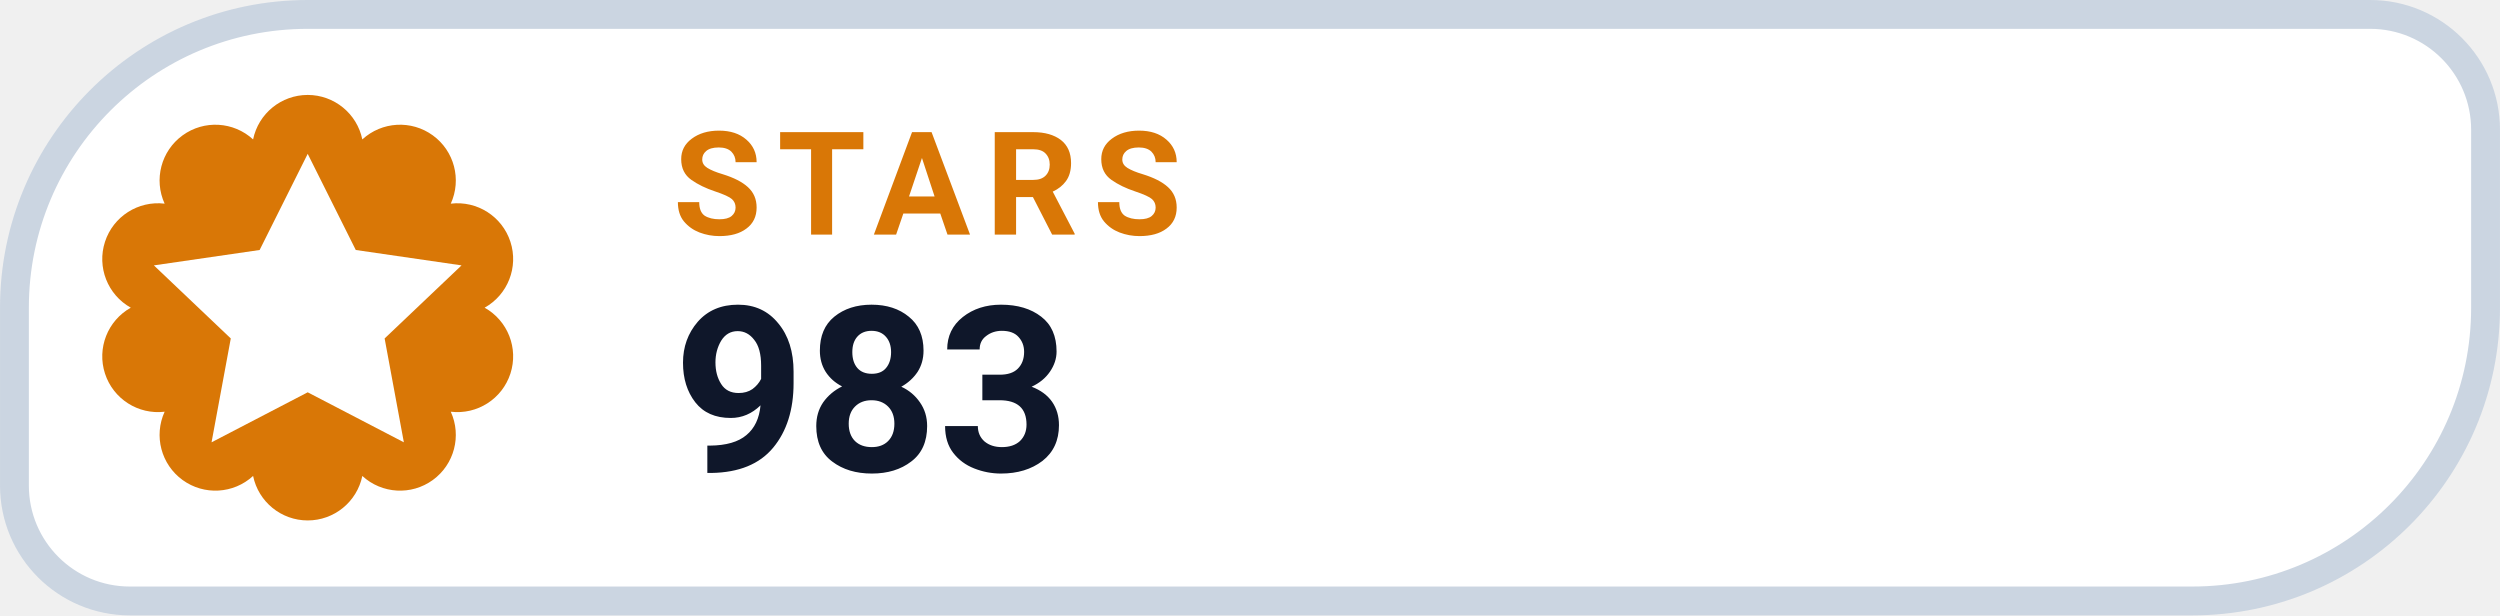
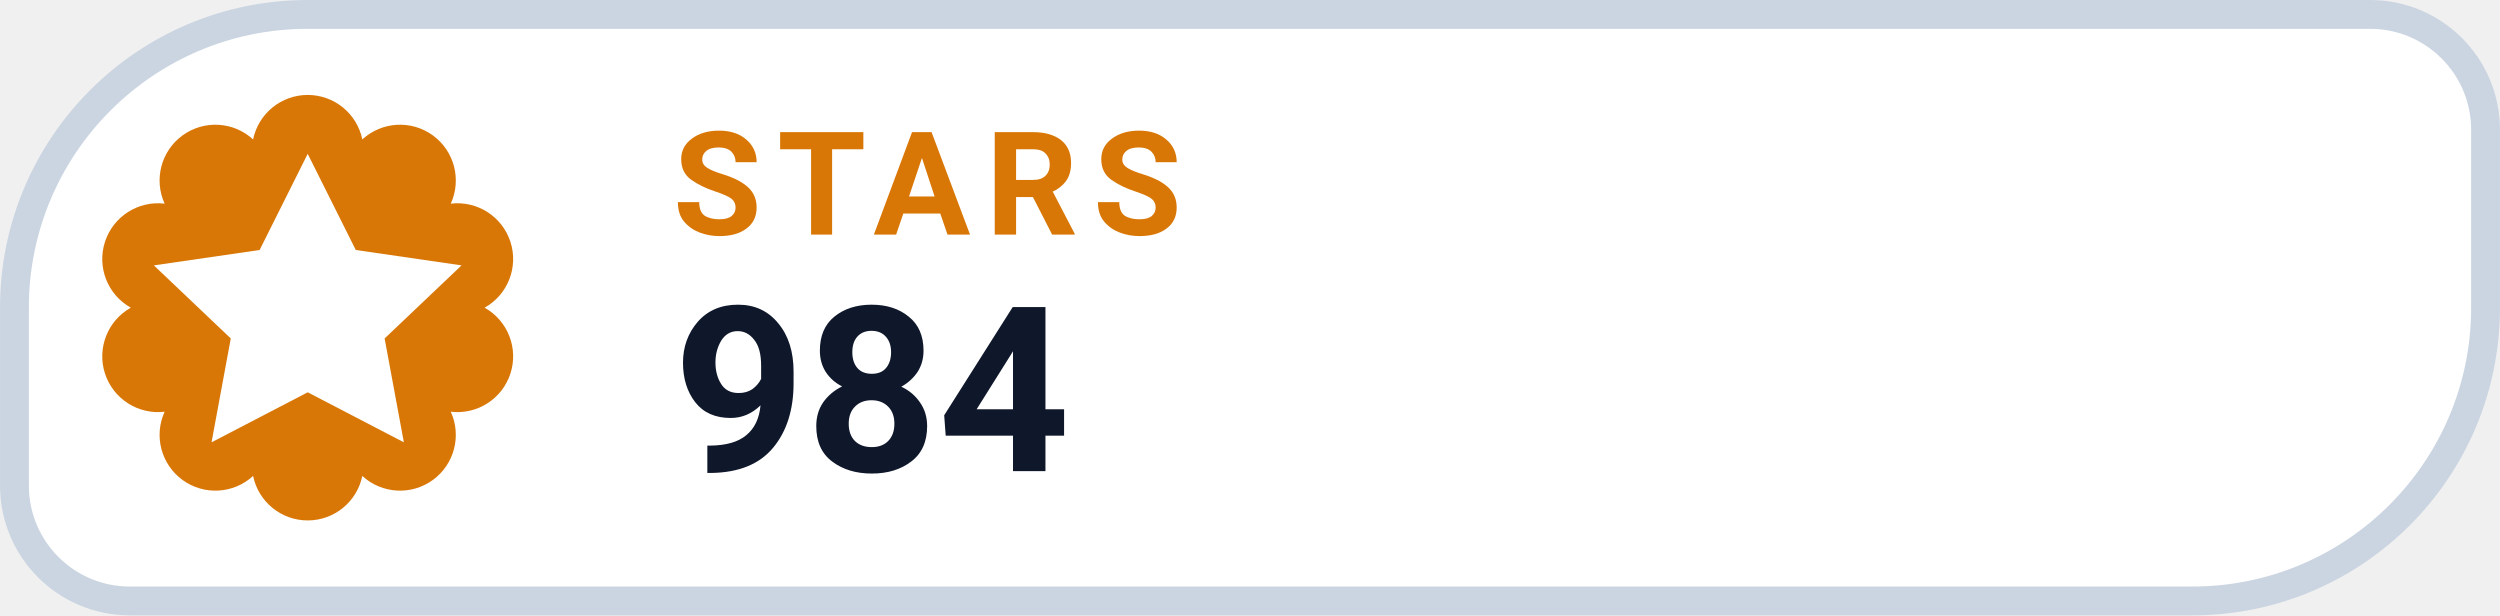
- <svg xmlns="http://www.w3.org/2000/svg" width="126" height="31.015" viewBox="0 0 130 32" role="img" aria-label="STARS 983">
+ <svg xmlns="http://www.w3.org/2000/svg" width="126" height="31.015" viewBox="0 0 130 32" role="img" aria-label="STARS 984">
  <path d="M 16.00 0.75 H 123.25 A 6.00 6.00 0 0 1 129.25 6.75 V 16.00 A 15.25 15.25 0 0 1 114.00 31.25 H 6.75 A 6.00 6.00 0 0 1 0.75 25.25 V 16.00 A 15.25 15.25 0 0 1 16.00 0.75 Z" fill="#FFFFFF" stroke="#CBD5E1" stroke-width="1.5" />
  <path d="M 13.16 7.25 A 2.90 2.90 0 0 1 18.84 7.25 A 2.90 2.90 0 0 1 23.44 10.59 A 2.90 2.90 0 0 1 25.20 16.00 A 2.90 2.90 0 0 1 23.44 21.41 A 2.90 2.90 0 0 1 18.84 24.75 A 2.90 2.90 0 0 1 13.16 24.75 A 2.90 2.90 0 0 1 8.56 21.41 A 2.90 2.90 0 0 1 6.80 16.00 A 2.90 2.90 0 0 1 8.56 10.59 A 2.90 2.90 0 0 1 13.16 7.25 Z" fill="#D97706" />
  <g transform="translate(16 16)" style="color:#FFFFFF;">
    <path d="M0 -8 l2.5 5 5.5 .8 -4 3.8 1 5.4 -5 -2.6 -5 2.6 1 -5.4 -4 -3.8 5.5 -.8 Z" fill="currentColor" />
  </g>
  <text x="35" y="12.2" fill="#D97706" font-family="-apple-system,BlinkMacSystemFont,'Segoe UI',Roboto,Helvetica,Arial,sans-serif" font-size="7.5" font-weight="700" letter-spacing=".8">STARS</text>
-   <text x="35" y="24.5" fill="#0F172A" font-family="-apple-system,BlinkMacSystemFont,'Segoe UI',Roboto,Helvetica,Arial,sans-serif" font-size="12" font-weight="750">983</text>
+   <text x="35" y="24.5" fill="#0F172A" font-family="-apple-system,BlinkMacSystemFont,'Segoe UI',Roboto,Helvetica,Arial,sans-serif" font-size="12" font-weight="750">984</text>
</svg>
